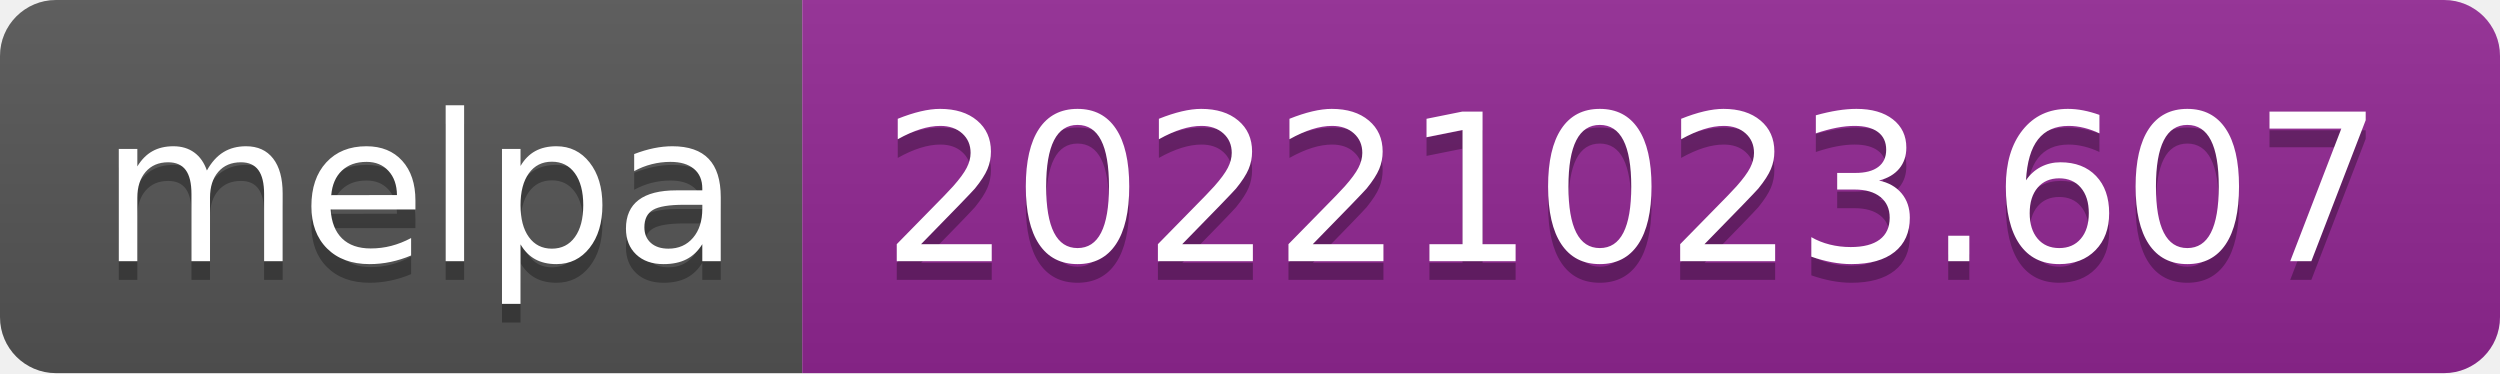
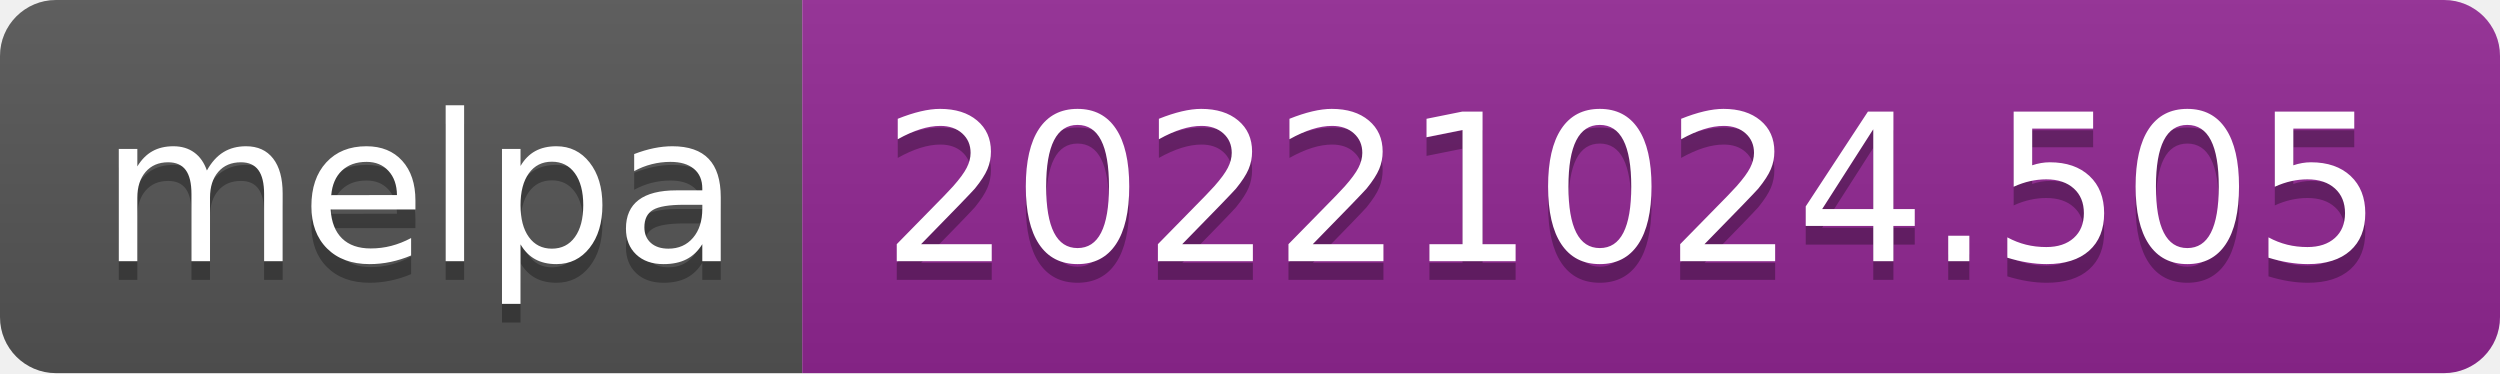
- <svg xmlns="http://www.w3.org/2000/svg" width="134" height="20" role="img" aria-label="melpa: 20221023.607">
+ <svg xmlns="http://www.w3.org/2000/svg" width="134" height="20" role="img" aria-label="melpa: 20221024.505">
  <linearGradient id="s" x2="0" y2="100%">
    <stop offset="0" stop-color="#bbb" stop-opacity=".1" />
    <stop offset="1" stop-opacity=".1" />
  </linearGradient>
  <clipPath id="r">
    <rect width="134" height="20" rx="3" fill="#fff" />
  </clipPath>
  <g clip-path="url(#r)">
    <rect width="43" height="20" fill="#555" />
    <rect x="43" width="91" height="20" fill="#922793" />
    <rect width="134" height="20" fill="url(#s)" />
  </g>
  <g fill="#fff" text-anchor="middle" font-family="Verdana,Geneva,DejaVu Sans,sans-serif" text-rendering="geometricPrecision" font-size="110">
    <text aria-hidden="true" x="225" y="150" fill="#010101" fill-opacity=".3" transform="scale(.1)" textLength="330">melpa</text>
    <text x="225" y="140" transform="scale(.1)" fill="#fff" textLength="330">melpa</text>
-     <text aria-hidden="true" x="875" y="150" fill="#010101" fill-opacity=".3" transform="scale(.1)" textLength="810">20221023.607</text>
-     <text x="875" y="140" transform="scale(.1)" fill="#fff" textLength="810">20221023.607</text>
+     <text aria-hidden="true" x="875" y="150" fill="#010101" fill-opacity=".3" transform="scale(.1)" textLength="810">20221024.505</text>
+     <text x="875" y="140" transform="scale(.1)" fill="#fff" textLength="810">20221024.505</text>
  </g>
</svg>
